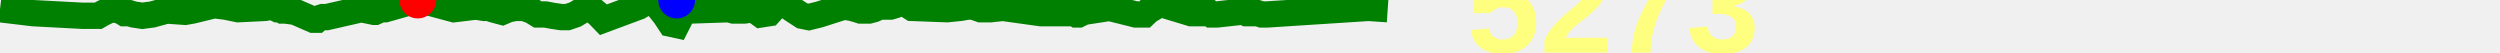
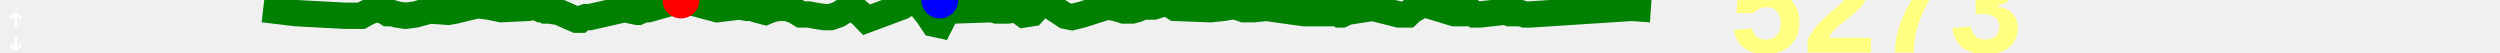
<svg xmlns="http://www.w3.org/2000/svg" baseProfile="full" height="20px" version="1.1" width="950px">
  <defs />
-   <path d="M 0 3.5 L 12.549 5.0 L 31.438 6.0 L 32.529 6.0 L 33.645 6.0 L 34.114 6.0 L 34.601 6.0 L 35.779 6.0 L 37.298 6.0 L 39.051 5.0 L 41.147 4.0 L 42.671 3.5 L 45.676 4.0 L 47.296 5.0 L 49.115 5.0 L 50.769 5.5 L 54.092 6.0 L 57.879 5.5 L 63.35 4.0 L 70.361 4.5 L 73.177 4.0 L 81.379 2.0 L 85.615 2.5 L 90.505 3.5 L 100.685 3.0 L 103.461 2.5 L 105.466 3.5 L 106.504 3.5 L 107.355 4.0 L 108.544 4.0 L 112.163 4.5 L 119.047 7.5 L 119.888 7.5 L 120.476 7.5 L 121.05 7.0 L 122.587 6.5 L 124.125 6.5 L 137.298 3.5 L 142.127 4.5 L 142.554 4.5 L 144.751 3.5 L 146.392 3.5 L 158.76 0.0 L 161.324 0.5 L 172.506 3.5 L 176.661 3.0 L 180.794 2.5 L 183.939 3.0 L 185.161 3.0 L 186.118 3.0 L 187.148 3.5 L 188.955 4.0 L 190.839 4.5 L 193.206 3.5 L 195.832 3.0 L 199.044 3.0 L 201.927 4.0 L 204.396 5.5 L 207.277 5.5 L 209.942 6.0 L 213.245 6.5 L 215.648 6.5 L 218.576 5.5 L 221.914 3.5 L 225.007 3.5 L 227.361 5.5 L 229.297 7.5 L 242.76 2.5 L 244.417 1.5 L 246.425 1.0 L 248.561 1.0 L 250.457 3.0 L 252.822 6.0 L 254.805 9.0 L 257.127 9.5 L 258.65 6.5 L 260.3 4.0 L 262.105 4.0 L 276.939 3.5 L 278.731 4.0 L 280.847 4.0 L 282.781 4.0 L 286.299 3.5 L 289.053 5.5 L 292.266 5.0 L 295.427 1.5 L 298.29 1.5 L 301.006 3.5 L 304.858 6.0 L 307.33 6.5 L 311.378 5.5 L 320.731 2.5 L 323.658 3.0 L 325.491 3.5 L 327.043 4.0 L 328.152 4.0 L 330.18 4.0 L 332.048 3.5 L 334.315 2.5 L 336.361 2.5 L 338.347 2.5 L 340.033 2.0 L 341.517 1.0 L 343.118 1.0 L 344.248 1.5 L 346.588 3.0 L 359.911 3.5 L 364.833 3.0 L 367.713 2.5 L 369.812 2.5 L 372.611 3.5 L 376.436 3.5 L 381.091 3.0 L 395.513 5.0 L 404.64 5.0 L 407.128 5.0 L 408.388 5.0 L 409.145 5.5 L 409.86 5.5 L 411.873 4.5 L 421.608 3.0 L 431.616 5.5 L 432.363 5.5 L 433.528 5.5 L 434.945 5.5 L 436.521 4.0 L 438.298 3.0 L 439.479 2.0 L 441.025 1.5 L 452.597 5.0 L 458.948 5.0 L 459.798 5.0 L 460.427 5.5 L 460.925 5.5 L 461.725 5.5 L 462.373 5.5 L 471.42 4.5 L 472.6 4.5 L 473.637 5.0 L 474.845 5.0 L 475.873 5.0 L 476.769 5.0 L 477.861 5.0 L 479.434 5.5 L 480.779 5.5 L 481.382 5.5 L 520.043 3.0 L 527.331 3.5 L 527.331 3.5" fill="none" stroke="green" stroke-width="10" />
-   <circle cx="158.76" cy="0" fill="red" r="7" stroke="none" />
-   <circle cx="257.127" cy="0" fill="blue" r="7" stroke="none" />
-   <text fill="#ffff7f" font-family="Arial" font-size="50px" font-weight="bold" stroke="none" x="557.331" y="20">5273</text>
+   <path d="M 100.0 3.5 L 112.549 5.0 L 131.438 6.0 L 132.529 6.0 L 133.645 6.0 L 134.114 6.0 L 134.601 6.0 L 135.779 6.0 L 137.298 6.0 L 139.051 5.0 L 141.147 4.0 L 142.671 3.5 L 145.676 4.0 L 147.296 5.0 L 149.115 5.0 L 150.769 5.5 L 154.092 6.0 L 157.879 5.5 L 163.35 4.0 L 170.361 4.5 L 173.177 4.0 L 181.379 2.0 L 185.615 2.5 L 190.505 3.5 L 200.685 3.0 L 203.461 2.5 L 205.466 3.5 L 206.504 3.5 L 207.355 4.0 L 208.544 4.0 L 212.163 4.5 L 219.047 7.5 L 219.888 7.5 L 220.476 7.5 L 221.05 7.0 L 222.587 6.5 L 224.125 6.5 L 237.298 3.5 L 242.127 4.5 L 242.554 4.5 L 244.751 3.5 L 246.392 3.5 L 258.76 0.0 L 261.324 0.5 L 272.506 3.5 L 276.661 3.0 L 280.794 2.5 L 283.939 3.0 L 285.161 3.0 L 286.118 3.0 L 287.148 3.5 L 288.955 4.0 L 290.839 4.5 L 293.206 3.5 L 295.832 3.0 L 299.044 3.0 L 301.927 4.0 L 304.396 5.5 L 307.277 5.5 L 309.942 6.0 L 313.245 6.5 L 315.648 6.5 L 318.576 5.5 L 321.914 3.5 L 325.007 3.5 L 327.361 5.5 L 329.297 7.5 L 342.76 2.5 L 344.417 1.5 L 346.425 1.0 L 348.561 1.0 L 350.457 3.0 L 352.822 6.0 L 354.805 9.0 L 357.127 9.5 L 358.65 6.5 L 360.3 4.0 L 362.105 4.0 L 376.939 3.5 L 378.731 4.0 L 380.847 4.0 L 382.781 4.0 L 386.299 3.5 L 389.053 5.5 L 392.266 5.0 L 395.427 1.5 L 398.29 1.5 L 401.006 3.5 L 404.858 6.0 L 407.33 6.5 L 411.378 5.5 L 420.731 2.5 L 423.658 3.0 L 425.491 3.5 L 427.043 4.0 L 428.152 4.0 L 430.18 4.0 L 432.048 3.5 L 434.315 2.5 L 436.361 2.5 L 438.347 2.5 L 440.033 2.0 L 441.517 1.0 L 443.118 1.0 L 444.248 1.5 L 446.588 3.0 L 459.911 3.5 L 464.833 3.0 L 467.713 2.5 L 469.812 2.5 L 472.611 3.5 L 476.436 3.5 L 481.091 3.0 L 495.513 5.0 L 504.64 5.0 L 507.128 5.0 L 508.388 5.0 L 509.145 5.5 L 509.86 5.5 L 511.873 4.5 L 521.608 3.0 L 531.616 5.5 L 532.363 5.5 L 533.528 5.5 L 534.945 5.5 L 536.521 4.0 L 538.298 3.0 L 539.479 2.0 L 541.025 1.5 L 552.597 5.0 L 558.948 5.0 L 559.798 5.0 L 560.427 5.5 L 560.925 5.5 L 561.725 5.5 L 562.373 5.5 L 571.42 4.5 L 572.6 4.5 L 573.637 5.0 L 574.845 5.0 L 575.873 5.0 L 576.769 5.0 L 577.861 5.0 L 579.434 5.5 L 580.779 5.5 L 581.382 5.5 L 620.043 3.0 L 627.331 3.5 L 627.331 3.5" fill="none" stroke="green" stroke-width="10" />
+   <path d="M6 10V5M6 5L4 7M6 5L8 7M6 14V19M6 19L8 17M6 19L4 17" fill="none" stroke="white" />
+   <text fill="#ffff7f" font-family="Arial" font-size="50px" font-weight="bold" stroke="none" x="20" y="0">17</text>
+   <text fill="#ffff7f" font-family="Arial" font-size="50px" font-weight="bold" stroke="none" x="20" y="60">-2</text>
+   <circle cx="258.76" cy="0" fill="red" r="7" stroke="none" />
+   <circle cx="357.127" cy="0" fill="blue" r="7" stroke="none" />
+   <text fill="#ffff7f" font-family="Arial" font-size="50px" font-weight="bold" stroke="none" x="657.331" y="20">5273</text>
</svg>
